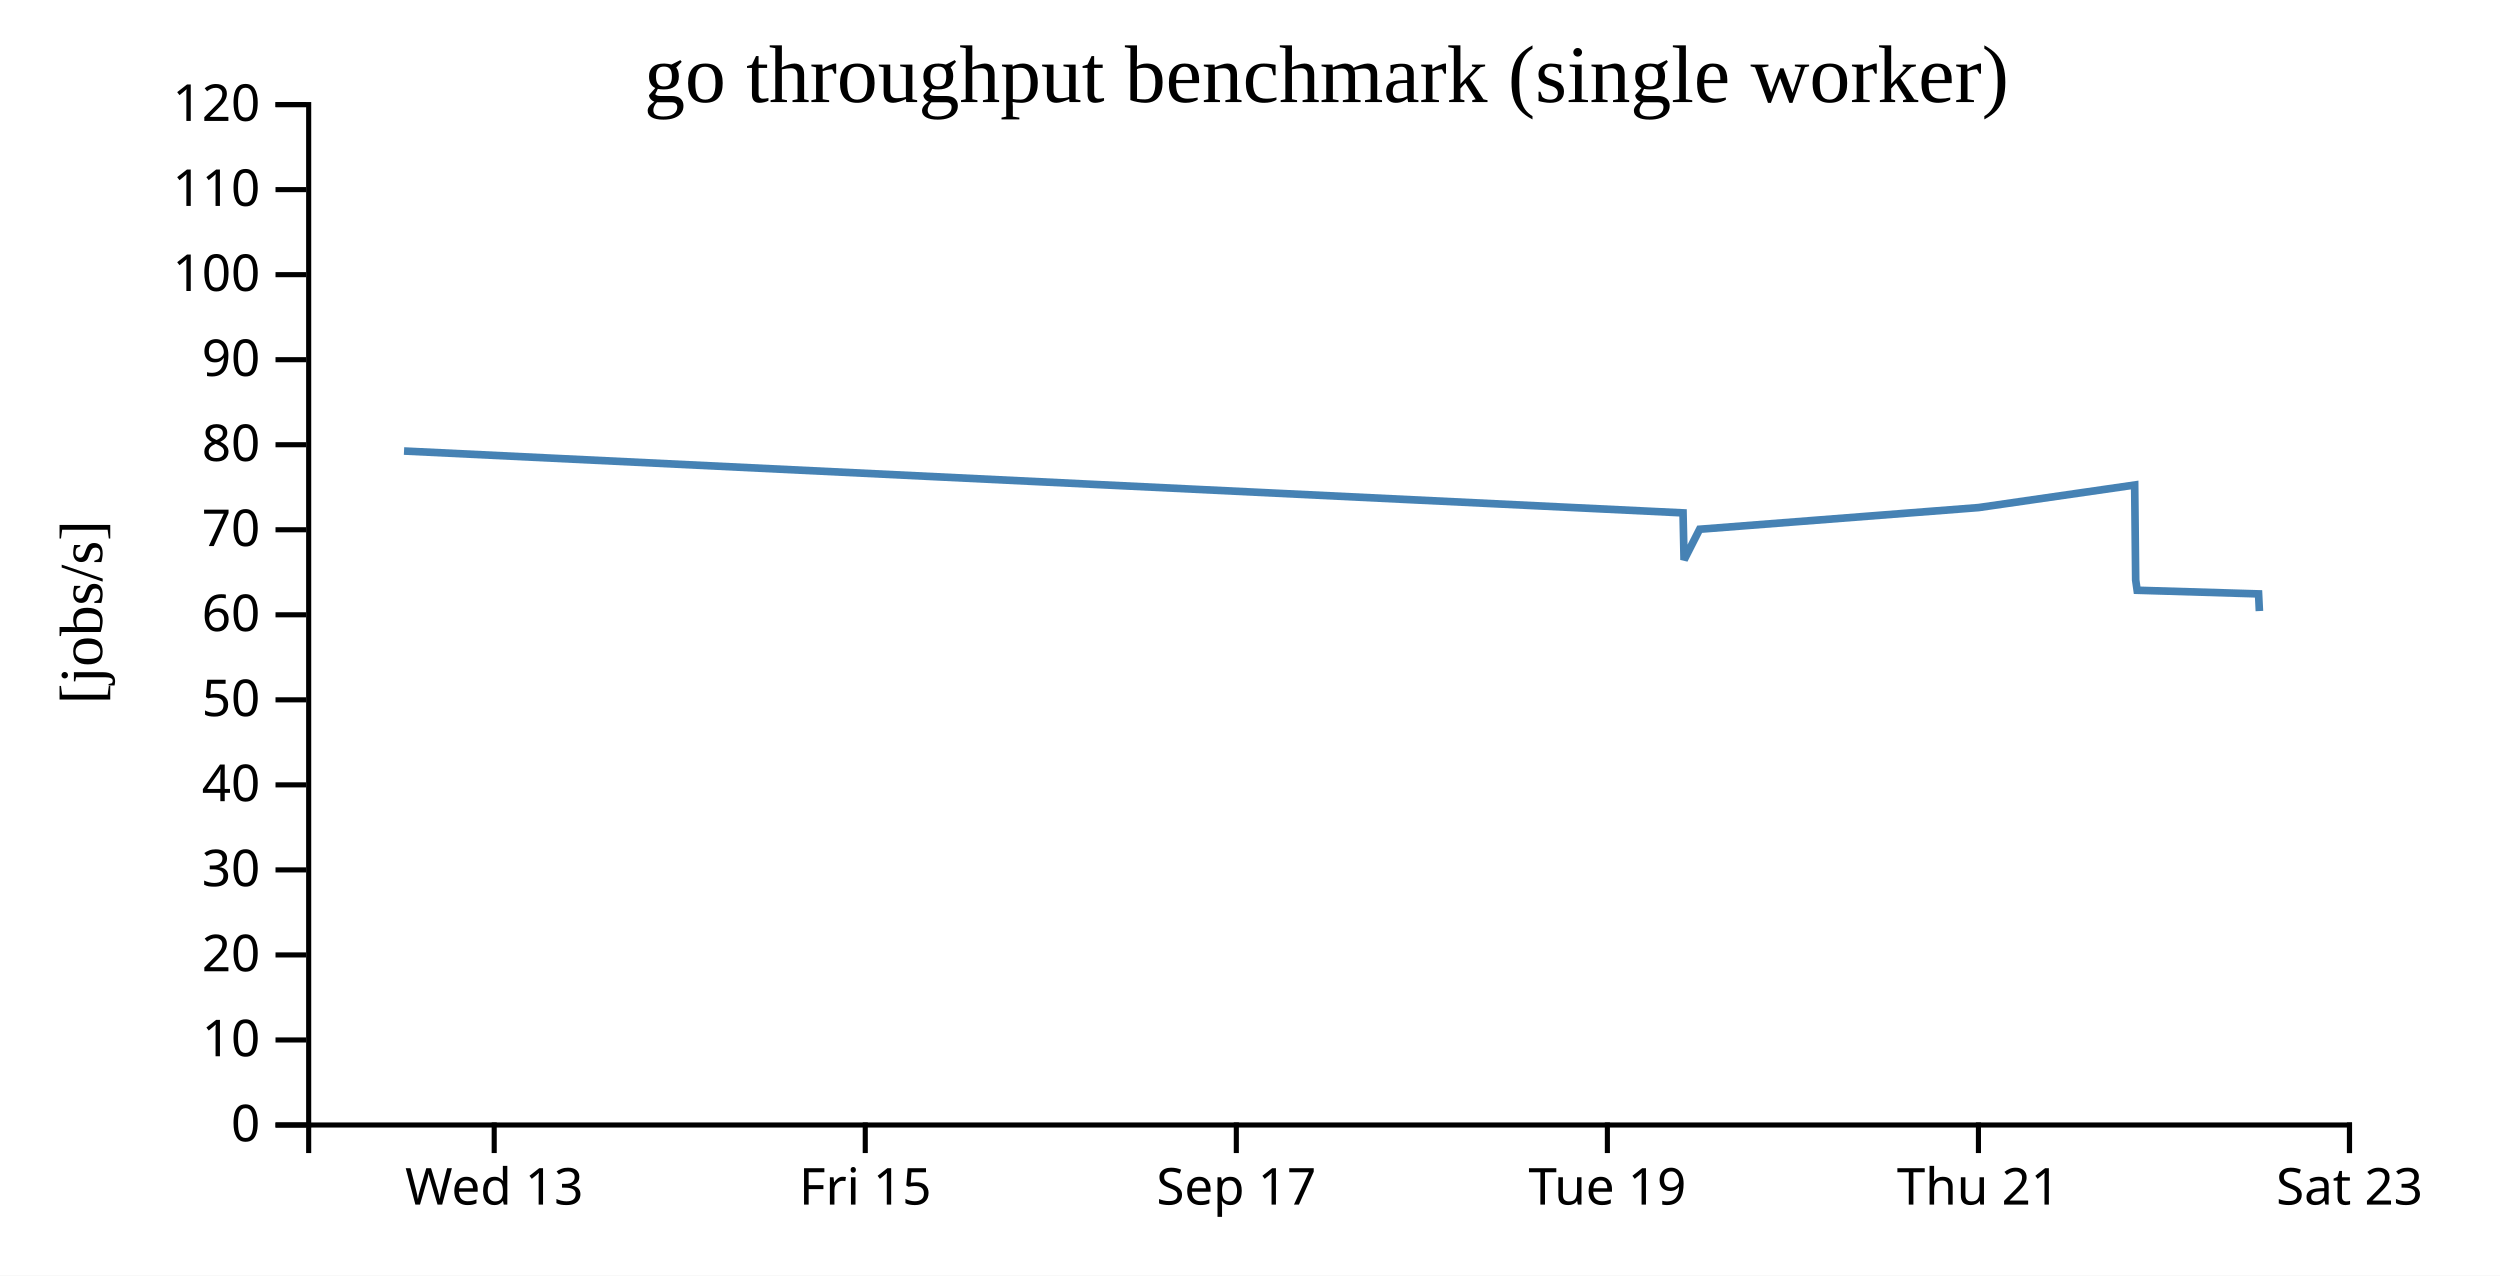
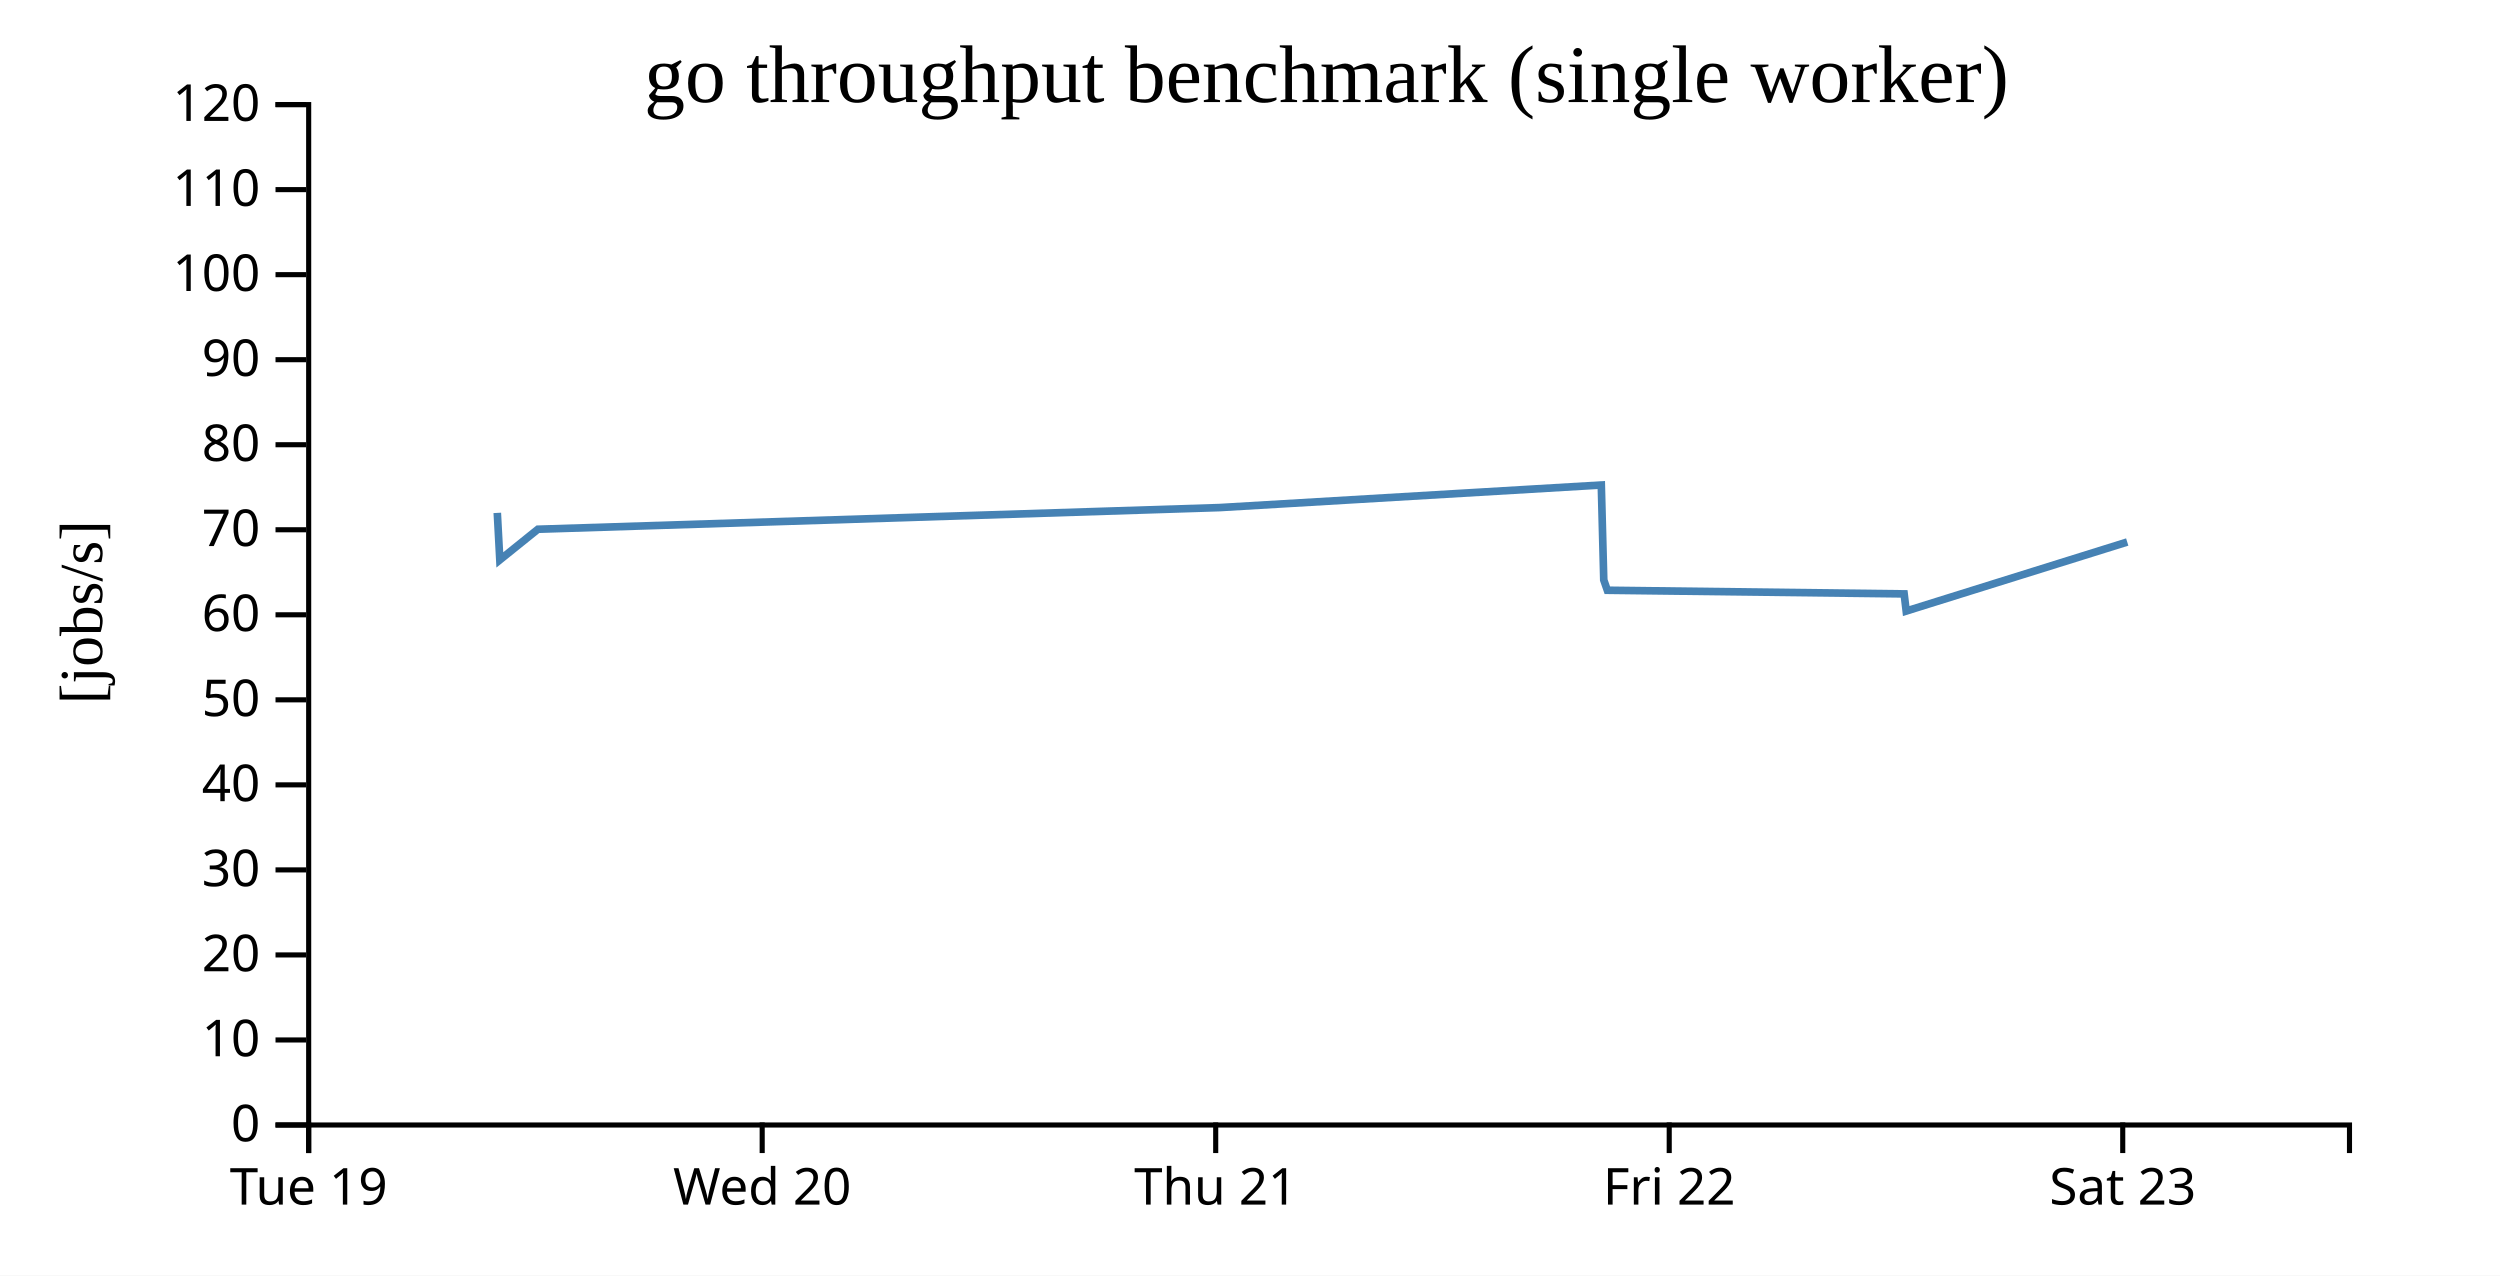
<svg xmlns="http://www.w3.org/2000/svg" width="490" height="250">
  <rect width="100%" height="100%" fill="white" />
  <g transform="translate(60,20)">
    <g transform="translate(0,200)" fill="none" font-size="10" font-family="sans-serif" text-anchor="middle">
      <path class="domain" stroke="currentColor" d="M0.5,6V0.5H400.5V6" />
-       <g class="tick" opacity="1" transform="translate(36.86364,0)">
-         <line stroke="currentColor" y2="6" />
-         <text fill="currentColor" y="9" dy="0.71em">Wed 13</text>
-       </g>
-       <g class="tick" opacity="1" transform="translate(109.5909,0)">
-         <line stroke="currentColor" y2="6" />
-         <text fill="currentColor" y="9" dy="0.71em">Fri 15</text>
-       </g>
-       <g class="tick" opacity="1" transform="translate(182.3182,0)">
-         <line stroke="currentColor" y2="6" />
-         <text fill="currentColor" y="9" dy="0.71em">Sep 17</text>
-       </g>
-       <g class="tick" opacity="1" transform="translate(255.0455,0)">
+       <g class="tick" opacity="1" transform="translate(0.5,0)">
        <line stroke="currentColor" y2="6" />
        <text fill="currentColor" y="9" dy="0.71em">Tue 19</text>
      </g>
-       <g class="tick" opacity="1" transform="translate(327.7727,0)">
+       <g class="tick" opacity="1" transform="translate(89.38889,0)">
+         <line stroke="currentColor" y2="6" />
+         <text fill="currentColor" y="9" dy="0.71em">Wed 20</text>
+       </g>
+       <g class="tick" opacity="1" transform="translate(178.2778,0)">
        <line stroke="currentColor" y2="6" />
        <text fill="currentColor" y="9" dy="0.71em">Thu 21</text>
      </g>
-       <g class="tick" opacity="1" transform="translate(400.5,0)">
+       <g class="tick" opacity="1" transform="translate(267.1667,0)">
+         <line stroke="currentColor" y2="6" />
+         <text fill="currentColor" y="9" dy="0.71em">Fri 22</text>
+       </g>
+       <g class="tick" opacity="1" transform="translate(356.0556,0)">
        <line stroke="currentColor" y2="6" />
        <text fill="currentColor" y="9" dy="0.71em">Sat 23</text>
      </g>
    </g>
    <g fill="none" font-size="10" font-family="sans-serif" text-anchor="end">
      <path class="domain" stroke="currentColor" d="M-6,200.5H0.5V0.5H-6" />
      <g class="tick" opacity="1" transform="translate(0,200.5)">
        <line stroke="currentColor" x2="-6" />
        <text fill="currentColor" x="-9" dy="0.32em">0</text>
      </g>
      <g class="tick" opacity="1" transform="translate(0,183.8333)">
        <line stroke="currentColor" x2="-6" />
        <text fill="currentColor" x="-9" dy="0.32em">10</text>
      </g>
      <g class="tick" opacity="1" transform="translate(0,167.1667)">
        <line stroke="currentColor" x2="-6" />
        <text fill="currentColor" x="-9" dy="0.32em">20</text>
      </g>
      <g class="tick" opacity="1" transform="translate(0,150.5)">
        <line stroke="currentColor" x2="-6" />
        <text fill="currentColor" x="-9" dy="0.32em">30</text>
      </g>
      <g class="tick" opacity="1" transform="translate(0,133.8333)">
        <line stroke="currentColor" x2="-6" />
        <text fill="currentColor" x="-9" dy="0.32em">40</text>
      </g>
      <g class="tick" opacity="1" transform="translate(0,117.1667)">
        <line stroke="currentColor" x2="-6" />
        <text fill="currentColor" x="-9" dy="0.32em">50</text>
      </g>
      <g class="tick" opacity="1" transform="translate(0,100.5)">
        <line stroke="currentColor" x2="-6" />
        <text fill="currentColor" x="-9" dy="0.32em">60</text>
      </g>
      <g class="tick" opacity="1" transform="translate(0,83.83333)">
        <line stroke="currentColor" x2="-6" />
        <text fill="currentColor" x="-9" dy="0.32em">70</text>
      </g>
      <g class="tick" opacity="1" transform="translate(0,67.16667)">
        <line stroke="currentColor" x2="-6" />
        <text fill="currentColor" x="-9" dy="0.32em">80</text>
      </g>
      <g class="tick" opacity="1" transform="translate(0,50.5)">
        <line stroke="currentColor" x2="-6" />
        <text fill="currentColor" x="-9" dy="0.32em">90</text>
      </g>
      <g class="tick" opacity="1" transform="translate(0,33.83333)">
        <line stroke="currentColor" x2="-6" />
        <text fill="currentColor" x="-9" dy="0.32em">100</text>
      </g>
      <g class="tick" opacity="1" transform="translate(0,17.16667)">
        <line stroke="currentColor" x2="-6" />
        <text fill="currentColor" x="-9" dy="0.32em">110</text>
      </g>
      <g class="tick" opacity="1" transform="translate(0,0.5)">
        <line stroke="currentColor" x2="-6" />
        <text fill="currentColor" x="-9" dy="0.32em">120</text>
      </g>
    </g>
    <text text-anchor="middle" style="font-size: 12px" transform="rotate(-90)" y="-40" x="-100">[jobs/s]</text>
    <text text-anchor="middle" style="font-size: 16px" y="0" x="200">go throughput benchmark (single worker)</text>
-     <path fill="none" stroke="steelblue" stroke-width="1.5" d="M19.188,68.4L269.874,80.525L270.076,89.743L273.131,83.732L327.794,79.486L358.395,75.062L358.593,93.68L358.879,95.69L382.678,96.403L382.842,99.767" />
+     <path fill="none" stroke="steelblue" stroke-width="1.5" d="M37.47,80.525L37.964,89.743L45.431,83.732L179.051,79.486L253.855,75.062L254.337,93.68L255.038,95.69L313.212,96.403L313.613,99.767L356.937,86.234" />
  </g>
</svg>
